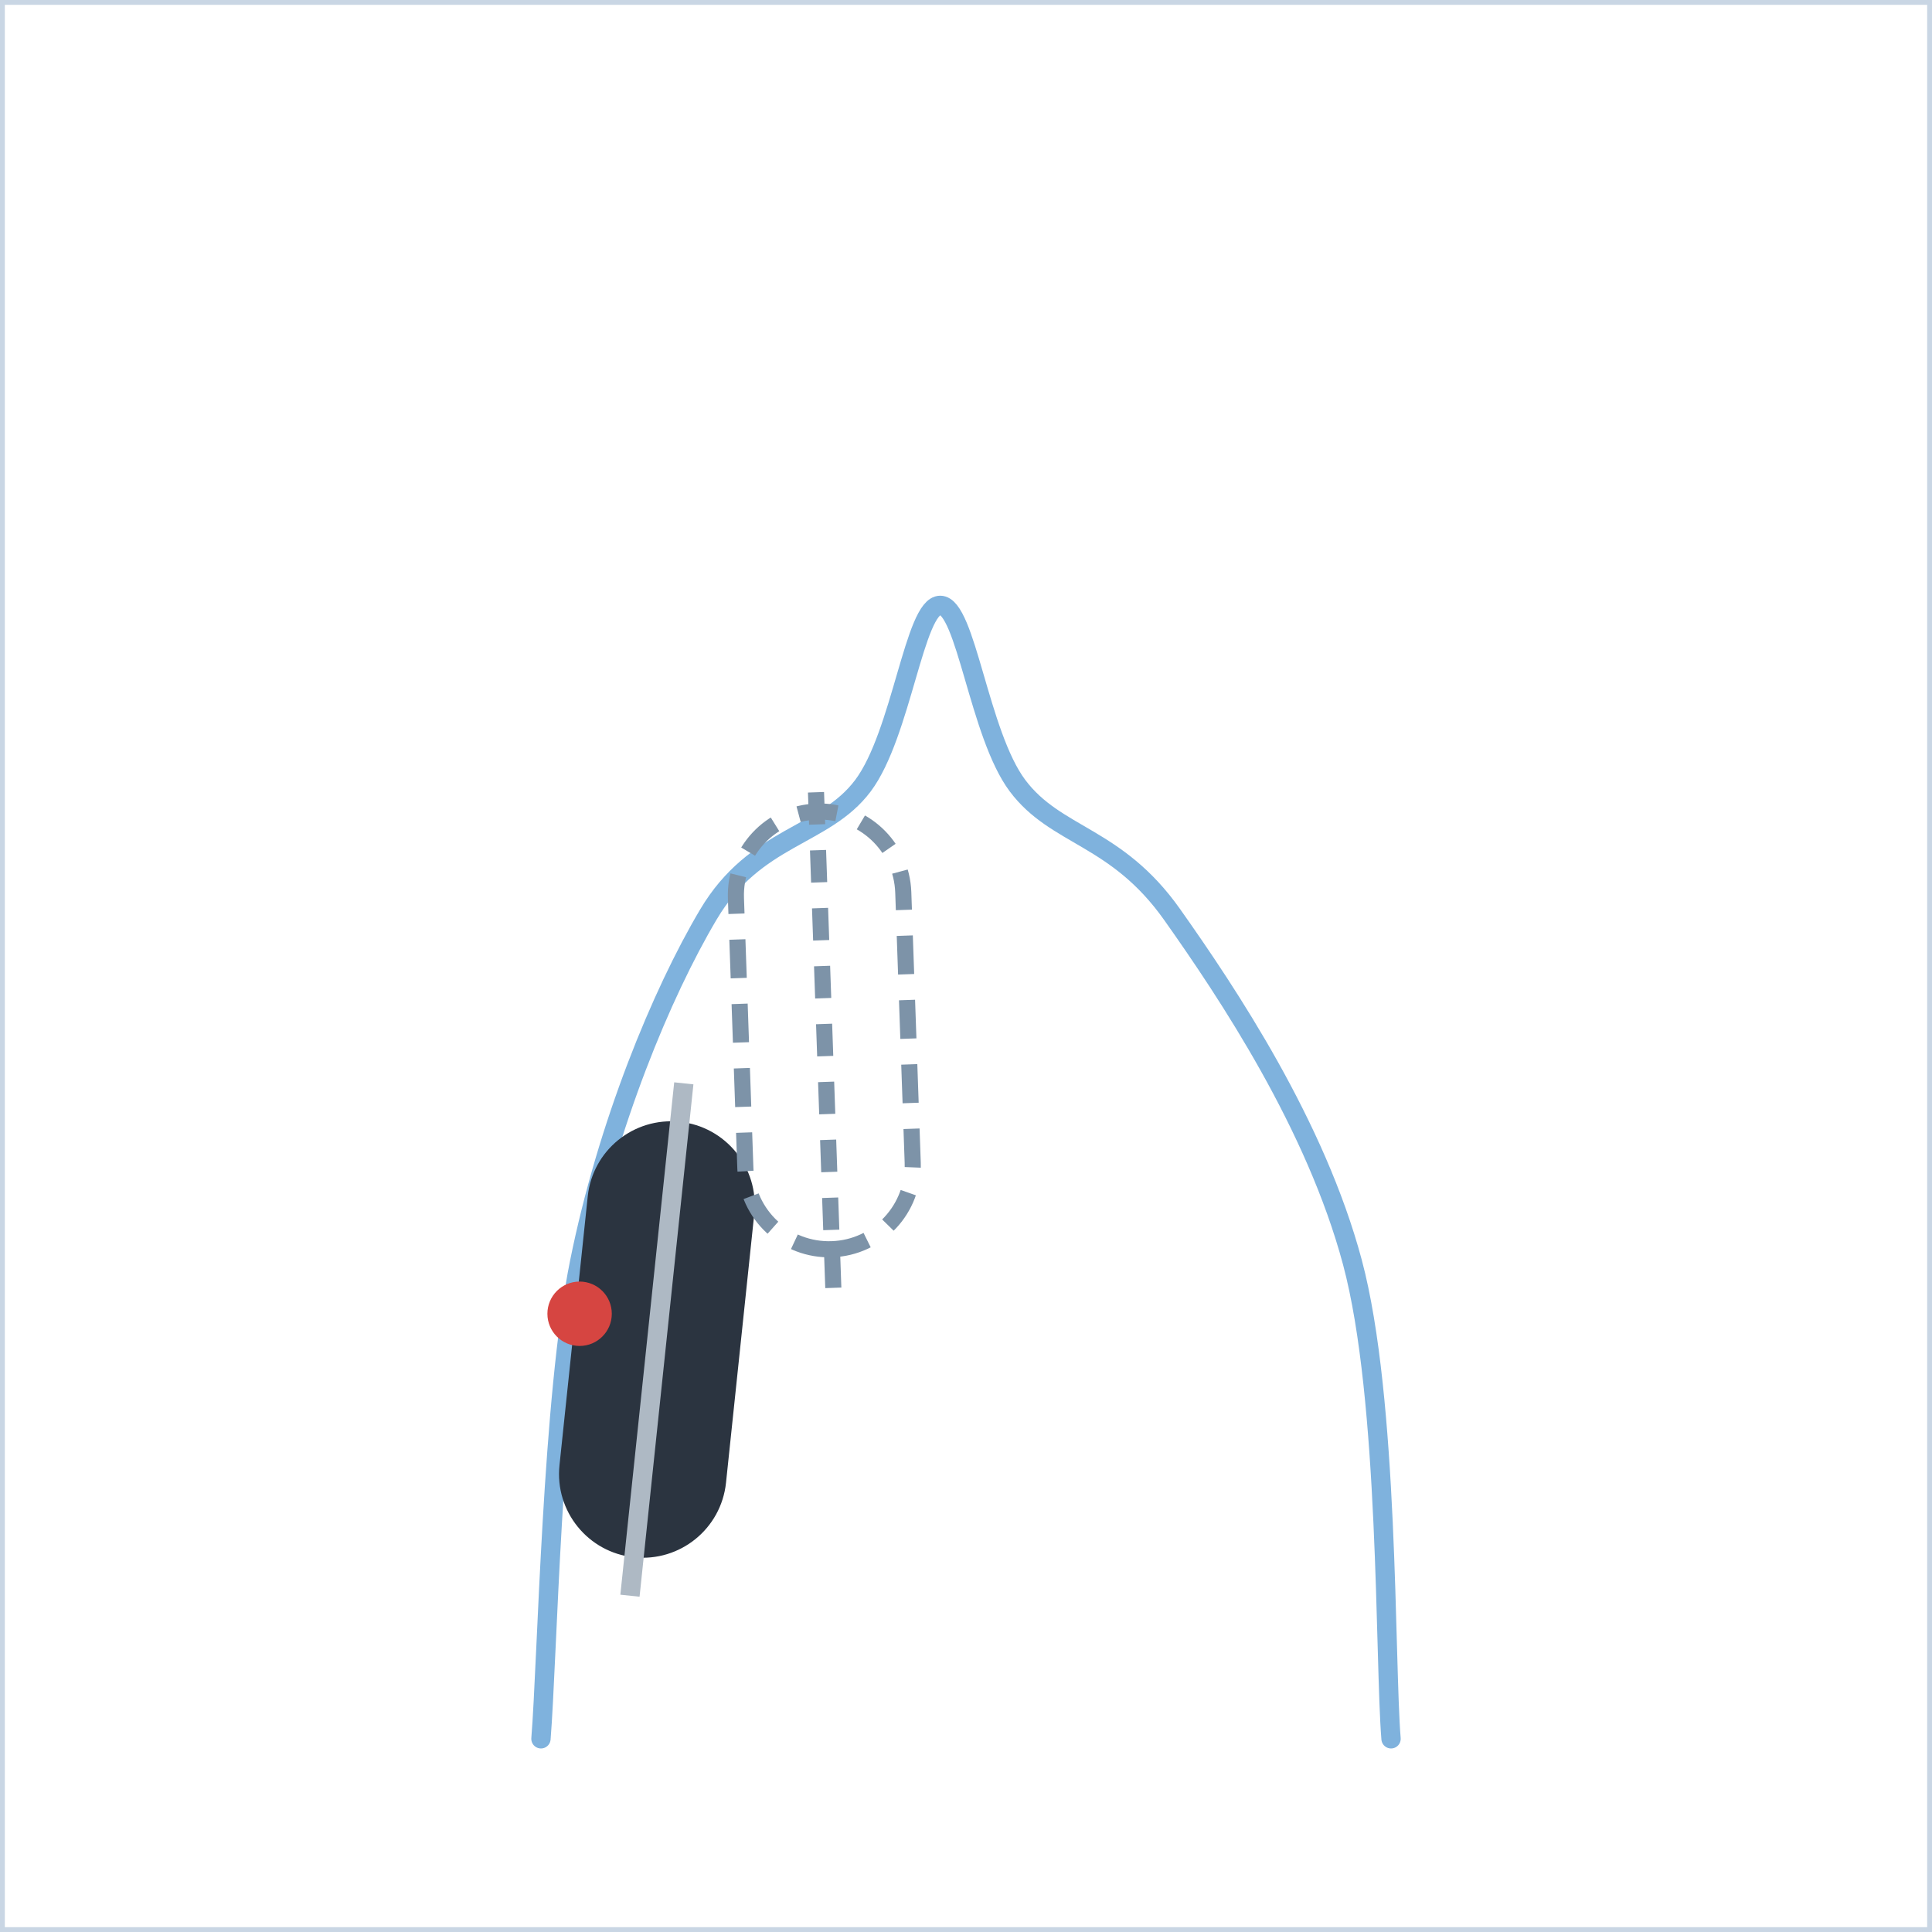
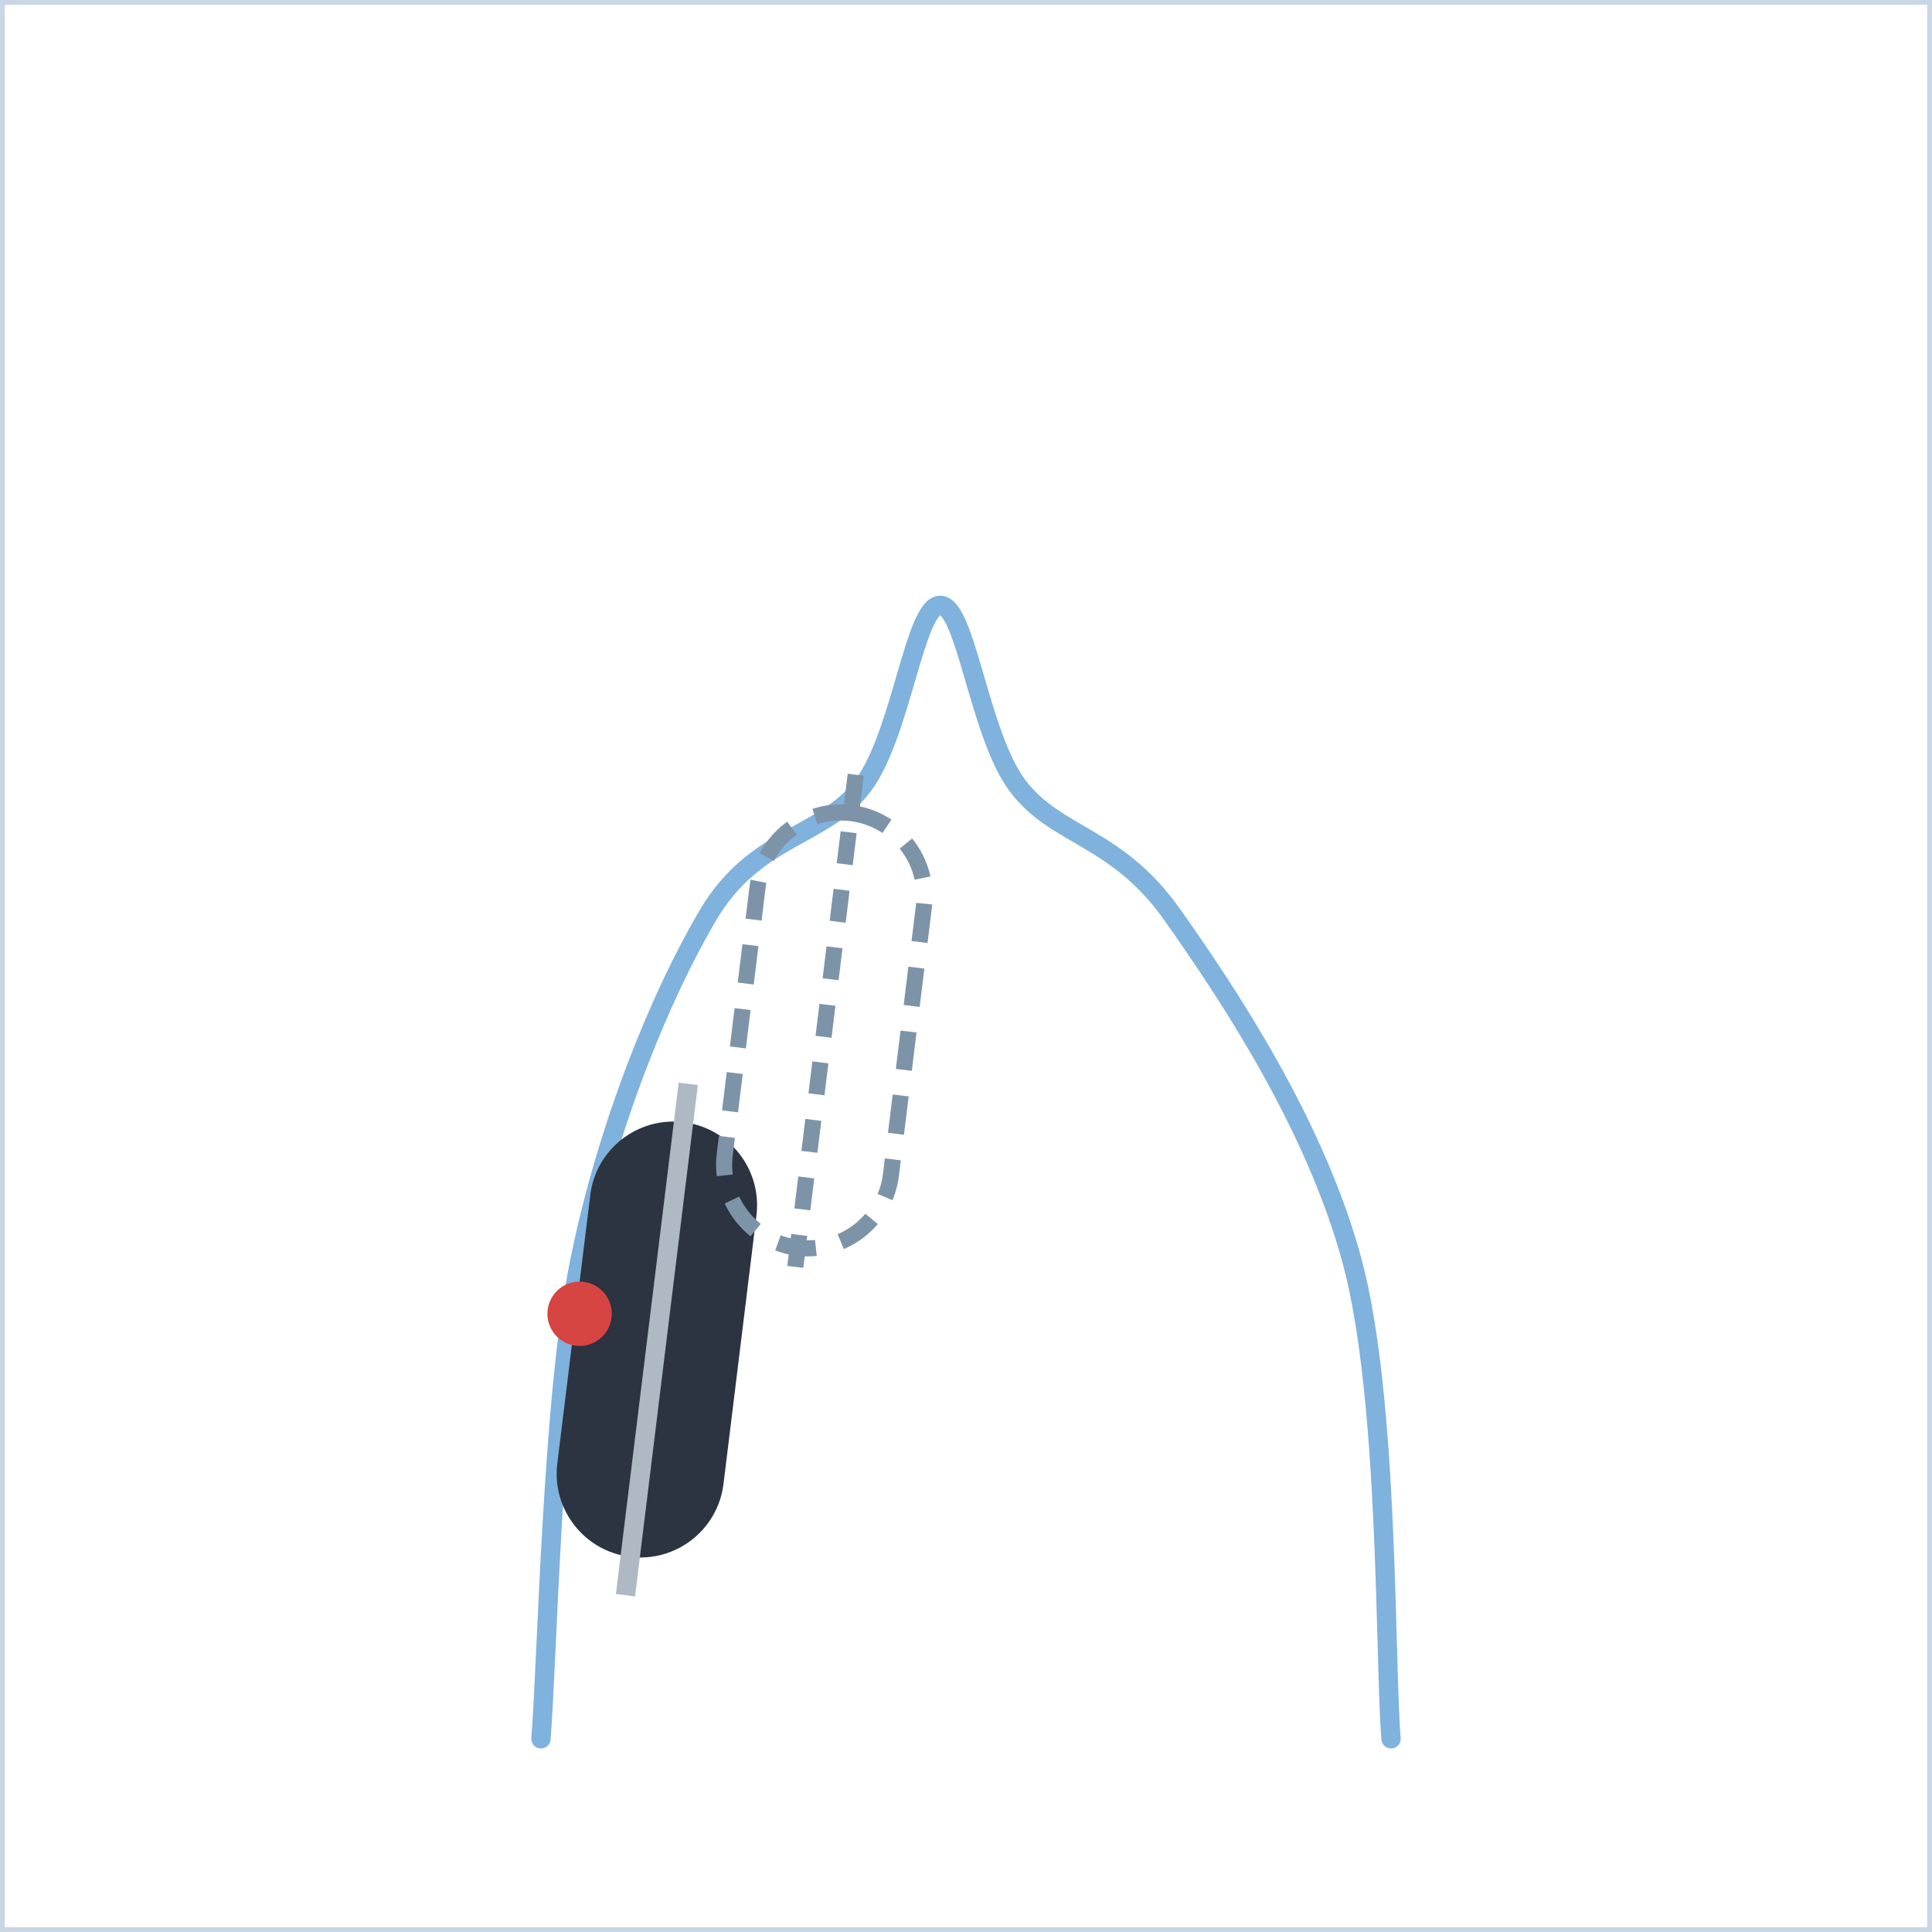
<svg xmlns="http://www.w3.org/2000/svg" width="300" height="300" viewBox="0 0 300 300">
  <defs>
    <marker id="ah" viewBox="0 0 10 10" refX="8" refY="5" markerWidth="7" markerHeight="7" orient="auto-start-reverse">
      <path d="M0,0 L10,5 L0,10 z" fill="#d64541" />
    </marker>
    <style>
      .panel{fill:#ffffff;stroke:#c9d6e4;stroke-width:1.5}
      .ptitle{font-family:'Segoe UI',Arial,sans-serif;font-size:14px;font-weight:700;letter-spacing:2px;fill:#5a718c}
      .lbl{font-family:'Segoe UI',Arial,sans-serif;font-size:13px;fill:#33506e}
      .lblb{font-family:'Segoe UI',Arial,sans-serif;font-size:13px;font-weight:700;fill:#16324f}
      .arr{stroke:#d64541;stroke-width:3;fill:none;marker-end:url(#ah)}
      .dash{stroke:#d64541;stroke-width:2.5;stroke-dasharray:6 5;fill:none;marker-end:url(#ah)}
      .spray{stroke:#7fb2dd;stroke-width:3;stroke-linecap:round}
      .track{stroke:#7fb2dd;stroke-width:3;fill:none;stroke-linecap:round;stroke-linejoin:round}
      .dot{fill:#d64541}
      .ghostboot{fill:none;stroke:#7d93a8;stroke-width:2.5;stroke-dasharray:6 4}
    </style>
  </defs>
  <rect x="0" y="0" width="300" height="300" class="panel" />
  <path d="M216,270 C215,257.7 215.7,217.3 210,196 C204.3,174.7 190.7,154.3 182,142 C173.3,129.7 164,130 158,122 C152,114 150,94 146,94 C142,94 140,114 134,122 C128,130 117.3,129.7 110,142 C102.7,154.3 94.3,174.7 90,196 C85.7,217.3 85,257.7 84,270" class="track" />
-   <g transform="translate(102,208) rotate(186)">
+   <g transform="translate(102,208) rotate(7)">
    <rect x="-13" y="-34" width="26" height="68" rx="13" fill="#2b3440" />
    <line x1="0" y1="-40" x2="0" y2="40" stroke="#aeb9c4" stroke-width="3" />
  </g>
-   <g transform="translate(128,160) rotate(178)">
+   <g transform="translate(128,160) rotate(7)">
    <rect x="-13" y="-34" width="26" height="68" rx="13" class="ghostboot" />
    <line x1="0" y1="-40" x2="0" y2="40" stroke="#7d93a8" stroke-width="2.5" stroke-dasharray="5 4" />
  </g>
  <circle cx="90" cy="204" r="5" class="dot" />
</svg>
